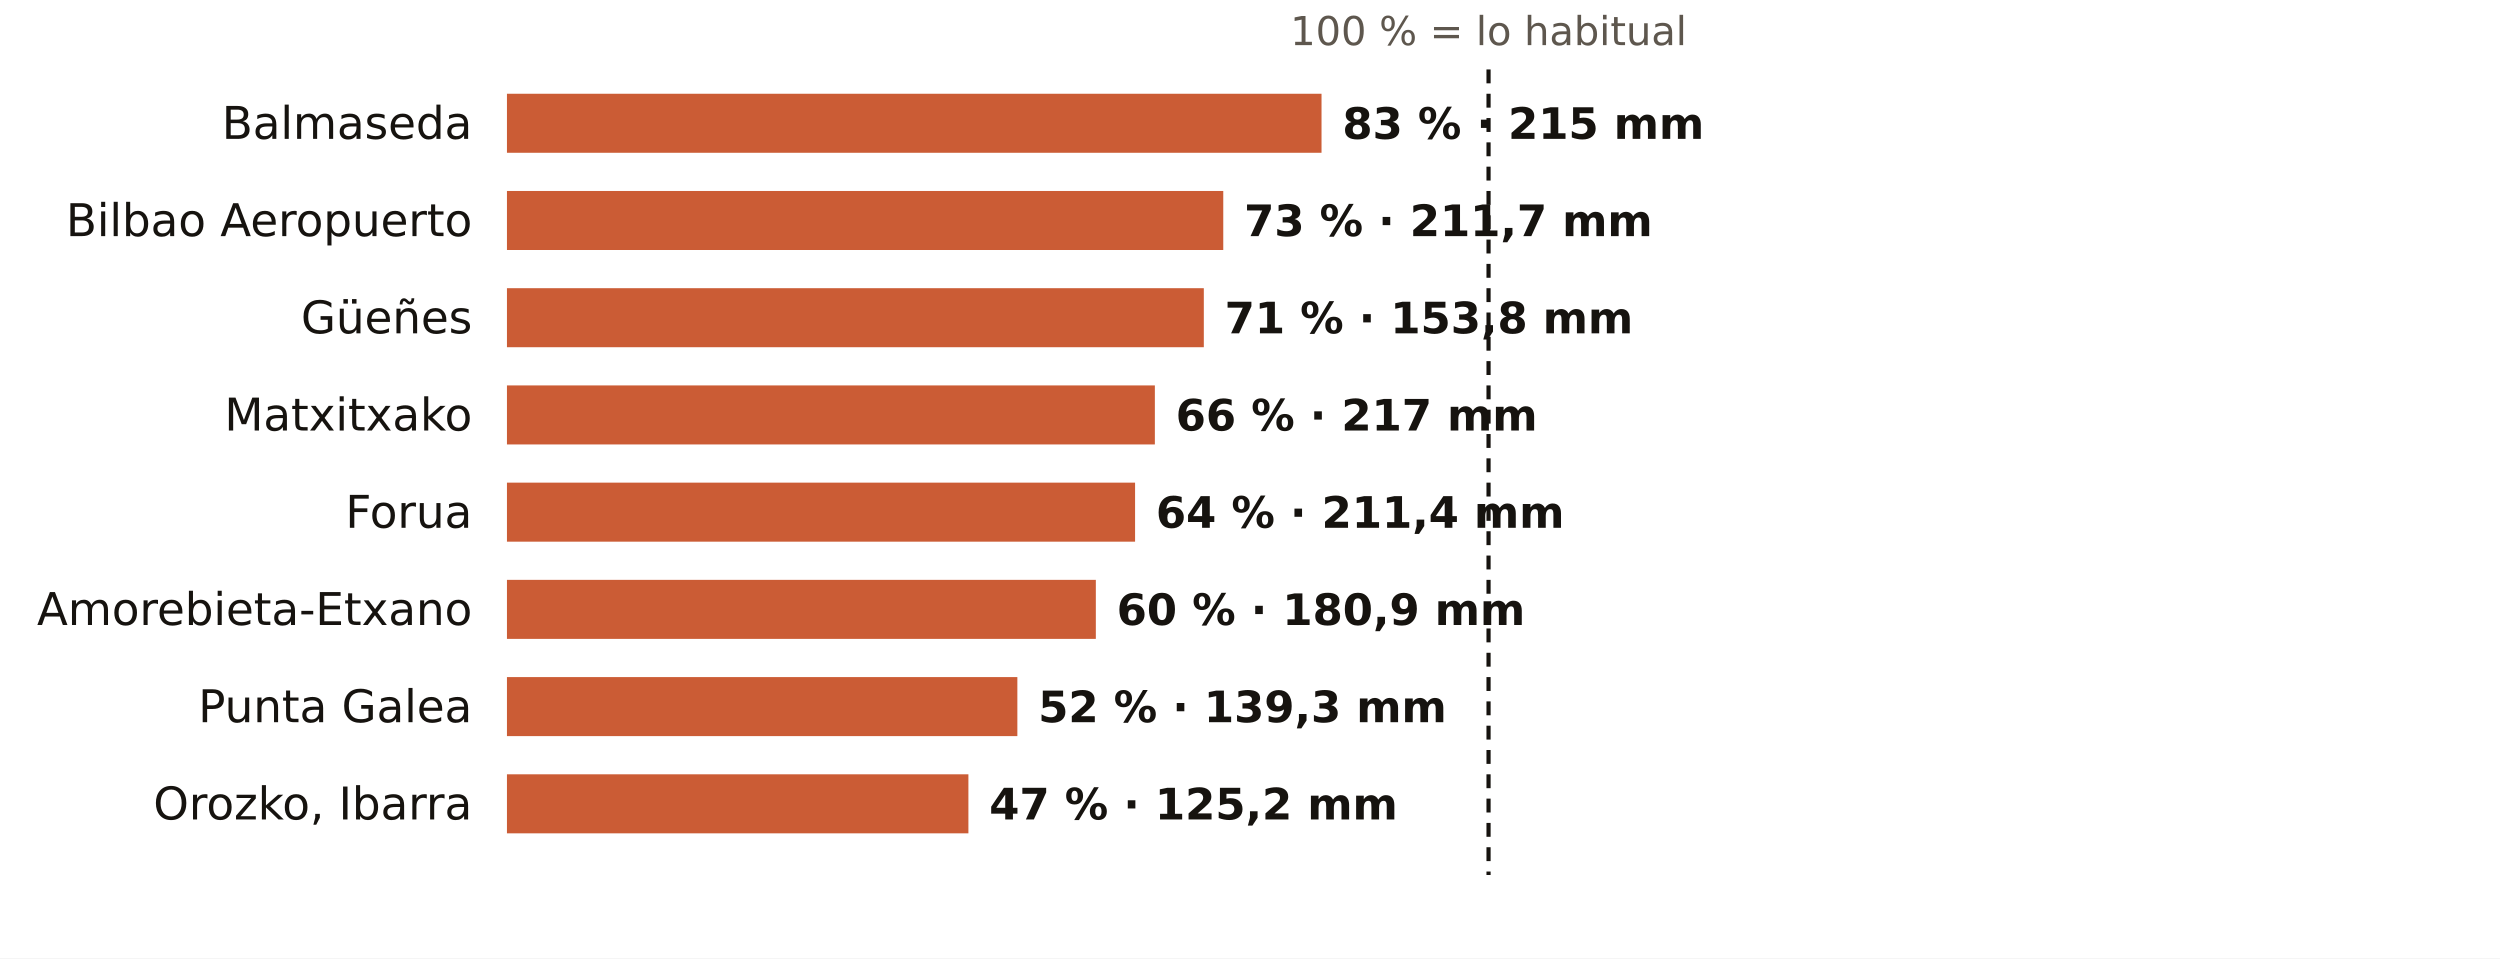
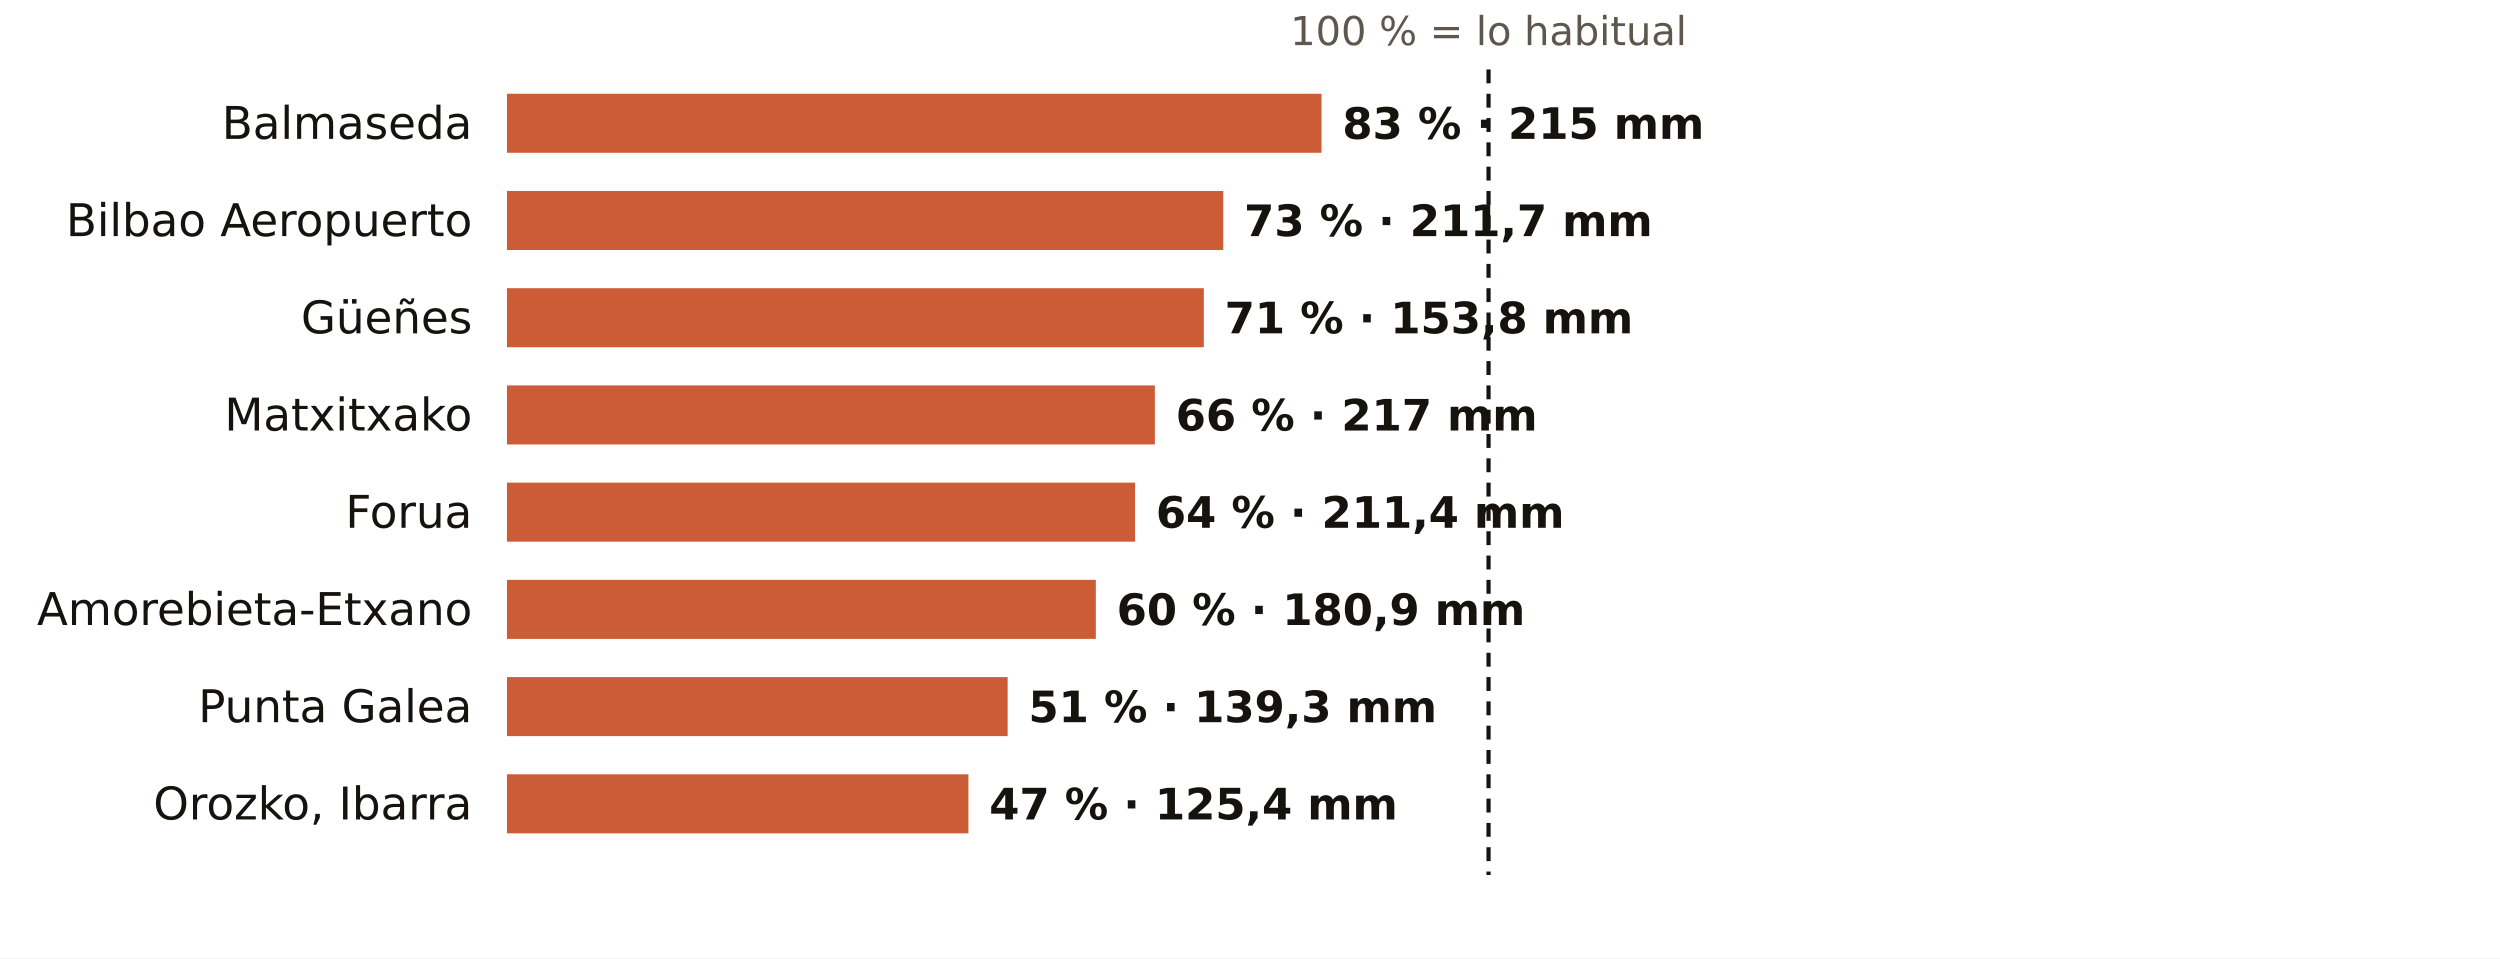
<svg xmlns="http://www.w3.org/2000/svg" viewBox="0 0 720 276" width="720" height="276" role="img" aria-label="El otoño en los pluviómetros de AEMET de Bizkaia: % de lo habitual">
  <rect width="720" height="276" fill="#FFFFFF" />
  <text x="428.7" y="13.0" font-size="11.5" fill="#5E574E" text-anchor="middle" font-weight="400" font-family="Public Sans, DejaVu Sans, Arial, sans-serif">100 % = lo habitual</text>
  <text x="136.0" y="40.0" font-size="13" fill="#16130F" text-anchor="end" font-weight="500" font-family="Public Sans, DejaVu Sans, Arial, sans-serif">Balmaseda</text>
  <rect x="146" y="27" width="234.6" height="17" fill="#C4461A" opacity="0.88" />
  <text x="386.6" y="40.0" font-size="12.5" fill="#16130F" text-anchor="start" font-weight="600" font-family="Public Sans, DejaVu Sans, Arial, sans-serif">83 % · 215 mm</text>
  <text x="136.0" y="68.0" font-size="13" fill="#16130F" text-anchor="end" font-weight="500" font-family="Public Sans, DejaVu Sans, Arial, sans-serif">Bilbao Aeropuerto</text>
  <rect x="146" y="55" width="206.3" height="17" fill="#C4461A" opacity="0.88" />
  <text x="358.3" y="68.0" font-size="12.5" fill="#16130F" text-anchor="start" font-weight="600" font-family="Public Sans, DejaVu Sans, Arial, sans-serif">73 % · 211,7 mm</text>
  <text x="136.0" y="96.0" font-size="13" fill="#16130F" text-anchor="end" font-weight="500" font-family="Public Sans, DejaVu Sans, Arial, sans-serif">Güeñes</text>
  <rect x="146" y="83" width="200.7" height="17" fill="#C4461A" opacity="0.88" />
  <text x="352.7" y="96.0" font-size="12.5" fill="#16130F" text-anchor="start" font-weight="600" font-family="Public Sans, DejaVu Sans, Arial, sans-serif">71 % · 153,8 mm</text>
  <text x="136.0" y="124.0" font-size="13" fill="#16130F" text-anchor="end" font-weight="500" font-family="Public Sans, DejaVu Sans, Arial, sans-serif">Matxitxako</text>
  <rect x="146" y="111" width="186.6" height="17" fill="#C4461A" opacity="0.88" />
  <text x="338.6" y="124.0" font-size="12.5" fill="#16130F" text-anchor="start" font-weight="600" font-family="Public Sans, DejaVu Sans, Arial, sans-serif">66 % · 217 mm</text>
  <text x="136.0" y="152.0" font-size="13" fill="#16130F" text-anchor="end" font-weight="500" font-family="Public Sans, DejaVu Sans, Arial, sans-serif">Forua</text>
  <rect x="146" y="139" width="180.9" height="17" fill="#C4461A" opacity="0.88" />
  <text x="332.9" y="152.0" font-size="12.5" fill="#16130F" text-anchor="start" font-weight="600" font-family="Public Sans, DejaVu Sans, Arial, sans-serif">64 % · 211,4 mm</text>
  <text x="136.0" y="180.0" font-size="13" fill="#16130F" text-anchor="end" font-weight="500" font-family="Public Sans, DejaVu Sans, Arial, sans-serif">Amorebieta-Etxano</text>
  <rect x="146" y="167" width="169.6" height="17" fill="#C4461A" opacity="0.88" />
  <text x="321.6" y="180.0" font-size="12.5" fill="#16130F" text-anchor="start" font-weight="600" font-family="Public Sans, DejaVu Sans, Arial, sans-serif">60 % · 180,9 mm</text>
  <text x="136.0" y="208.0" font-size="13" fill="#16130F" text-anchor="end" font-weight="500" font-family="Public Sans, DejaVu Sans, Arial, sans-serif">Punta Galea</text>
-   <rect x="146" y="195" width="147.0" height="17" fill="#C4461A" opacity="0.88" />
-   <text x="299.0" y="208.0" font-size="12.5" fill="#16130F" text-anchor="start" font-weight="600" font-family="Public Sans, DejaVu Sans, Arial, sans-serif">52 % · 139,3 mm</text>
+   <rect x="146" y="195" width="144.2" height="17" fill="#C4461A" opacity="0.88" />
+   <text x="296.2" y="208.0" font-size="12.5" fill="#16130F" text-anchor="start" font-weight="600" font-family="Public Sans, DejaVu Sans, Arial, sans-serif">51 % · 139,3 mm</text>
  <text x="136.0" y="236.0" font-size="13" fill="#16130F" text-anchor="end" font-weight="500" font-family="Public Sans, DejaVu Sans, Arial, sans-serif">Orozko, Ibarra</text>
  <rect x="146" y="223" width="132.9" height="17" fill="#C4461A" opacity="0.88" />
-   <text x="284.9" y="236.0" font-size="12.5" fill="#16130F" text-anchor="start" font-weight="600" font-family="Public Sans, DejaVu Sans, Arial, sans-serif">47 % · 125,2 mm</text>
+   <text x="284.9" y="236.0" font-size="12.5" fill="#16130F" text-anchor="start" font-weight="600" font-family="Public Sans, DejaVu Sans, Arial, sans-serif">47 % · 125,4 mm</text>
  <line x1="428.7" x2="428.7" y1="20" y2="252" stroke="#16130F" stroke-width="1.2" stroke-dasharray="4 3" />
</svg>
